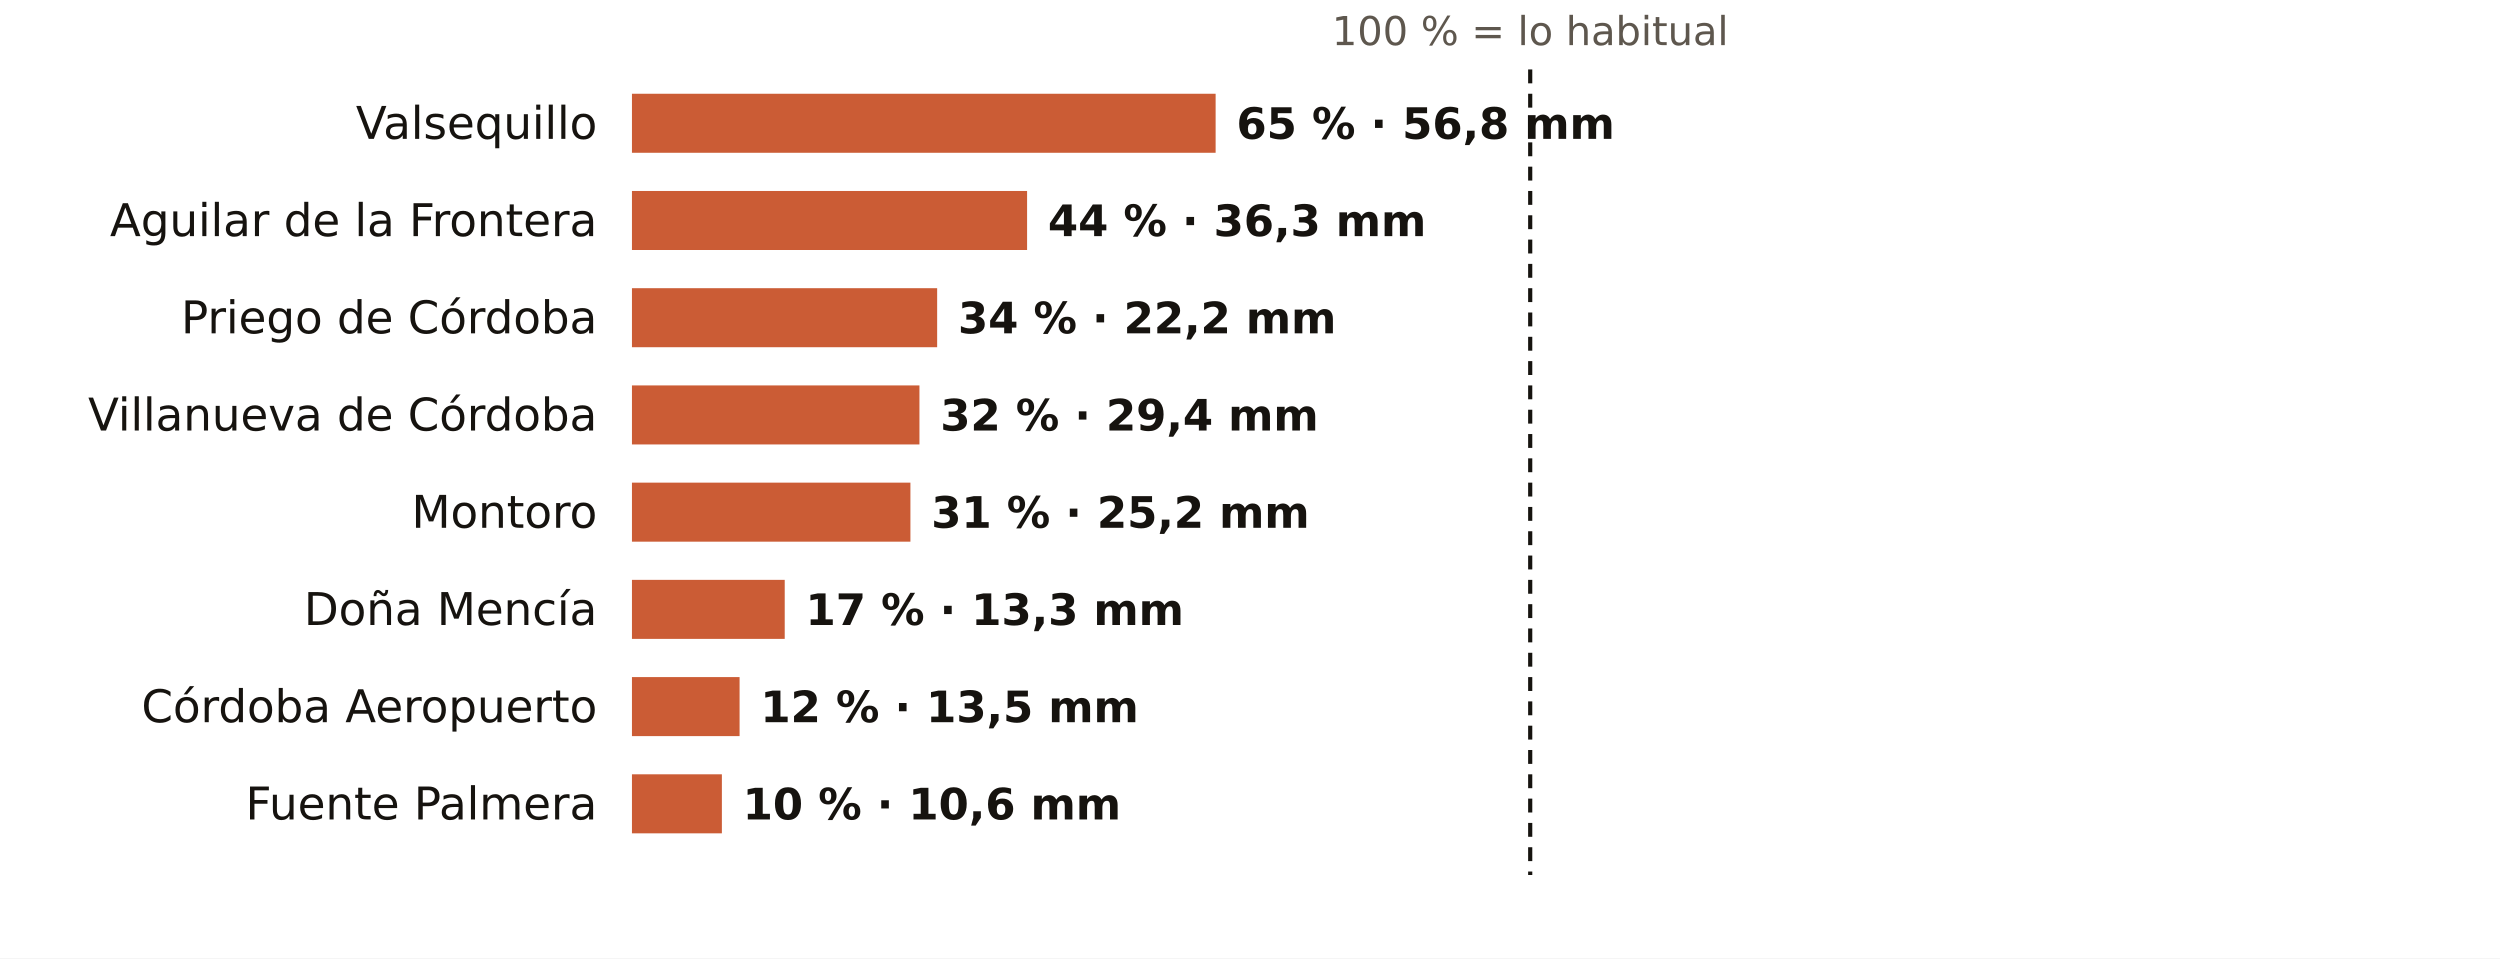
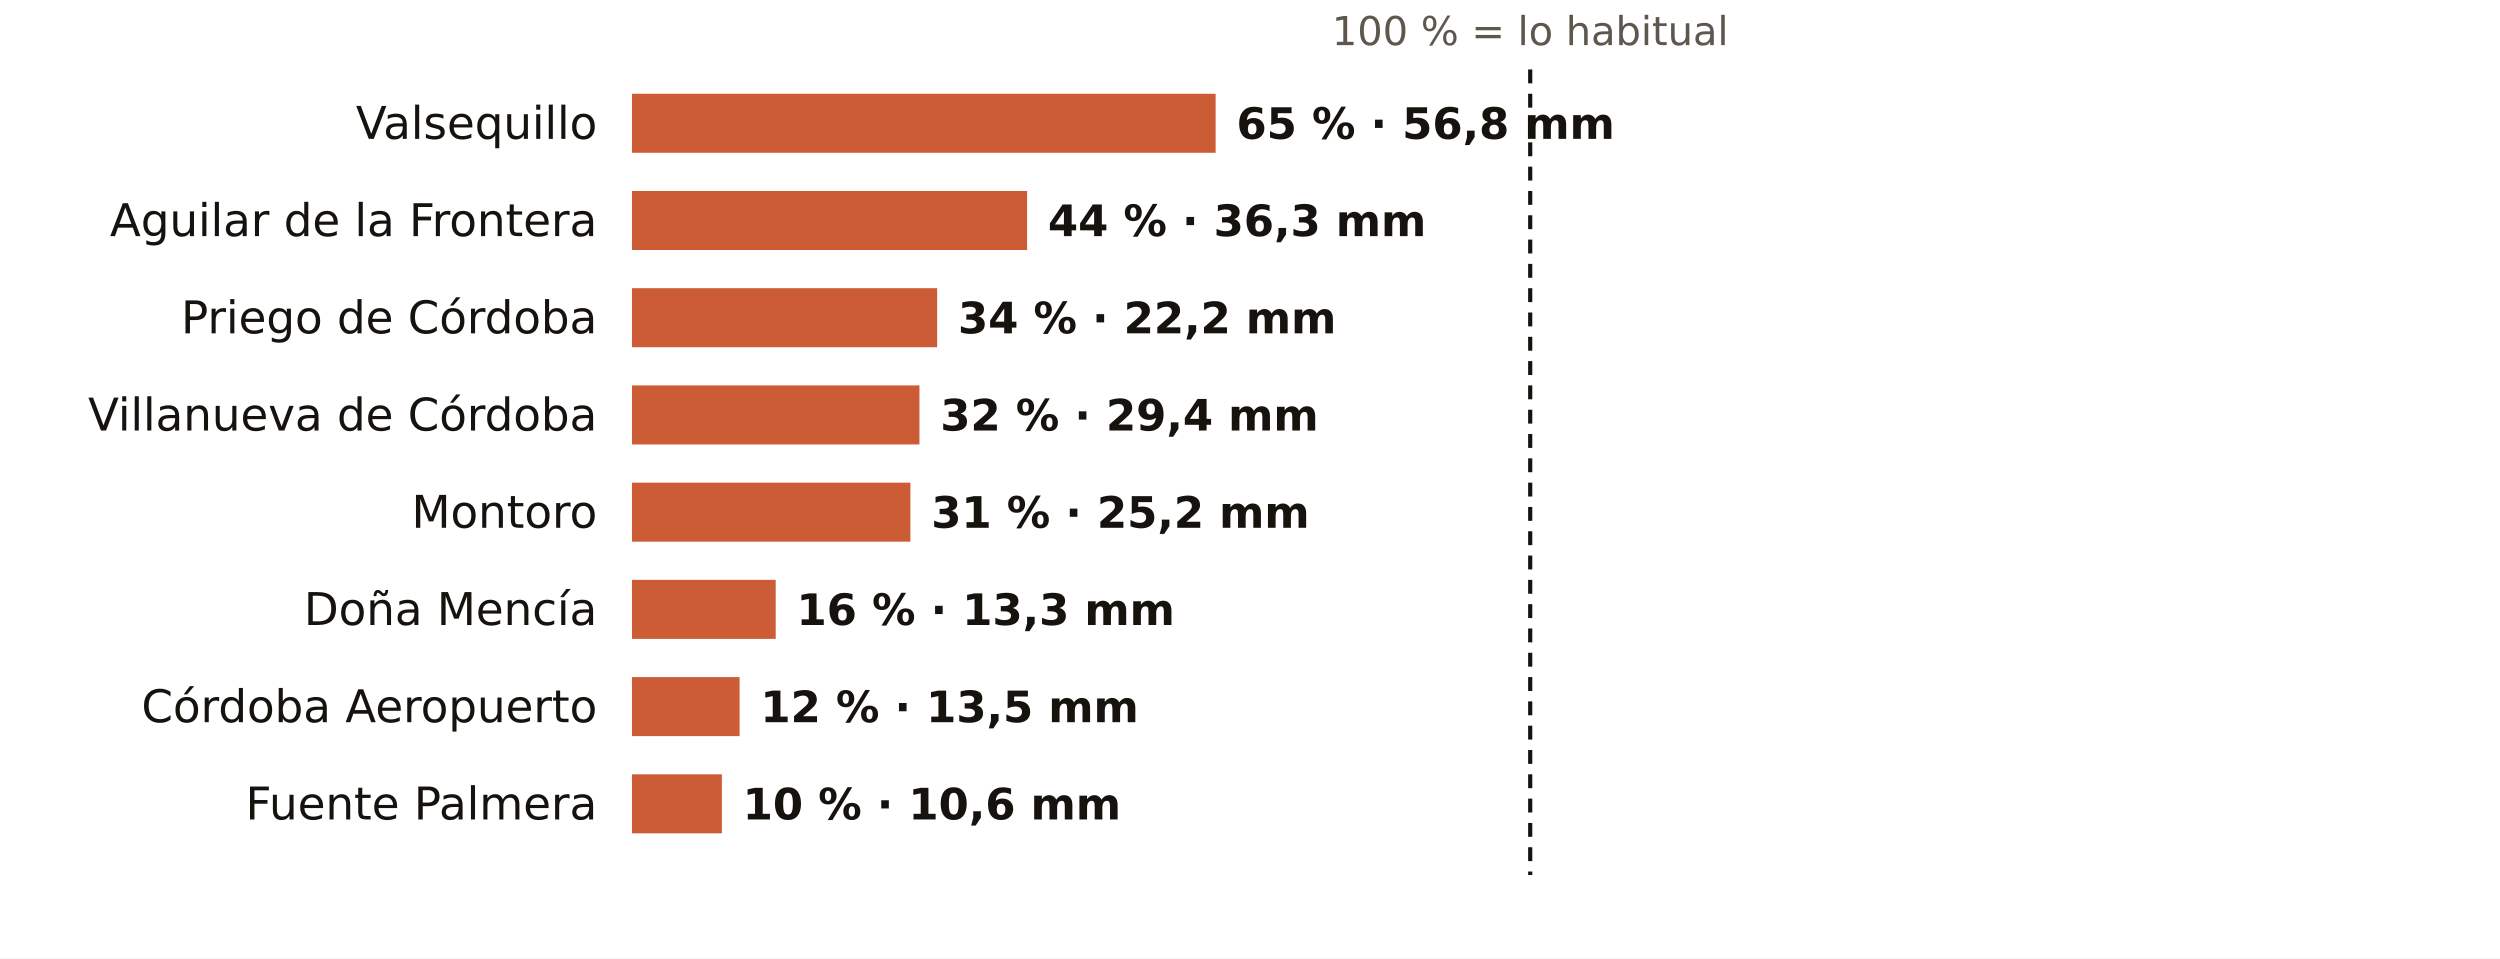
<svg xmlns="http://www.w3.org/2000/svg" viewBox="0 0 720 276" width="720" height="276" role="img" aria-label="El otoño en los pluviómetros de AEMET de Córdoba: % de lo habitual">
  <rect width="720" height="276" fill="#FFFFFF" />
  <text x="440.7" y="13.0" font-size="11.5" fill="#5E574E" text-anchor="middle" font-weight="400" font-family="Public Sans, DejaVu Sans, Arial, sans-serif">100 % = lo habitual</text>
  <text x="172.0" y="40.0" font-size="13" fill="#16130F" text-anchor="end" font-weight="500" font-family="Public Sans, DejaVu Sans, Arial, sans-serif">Valsequillo</text>
  <rect x="182" y="27" width="168.1" height="17" fill="#C4461A" opacity="0.88" />
  <text x="356.1" y="40.0" font-size="12.5" fill="#16130F" text-anchor="start" font-weight="600" font-family="Public Sans, DejaVu Sans, Arial, sans-serif">65 % · 56,8 mm</text>
  <text x="172.0" y="68.0" font-size="13" fill="#16130F" text-anchor="end" font-weight="500" font-family="Public Sans, DejaVu Sans, Arial, sans-serif">Aguilar de la Frontera</text>
  <rect x="182" y="55" width="113.8" height="17" fill="#C4461A" opacity="0.88" />
  <text x="301.8" y="68.0" font-size="12.5" fill="#16130F" text-anchor="start" font-weight="600" font-family="Public Sans, DejaVu Sans, Arial, sans-serif">44 % · 36,3 mm</text>
  <text x="172.0" y="96.0" font-size="13" fill="#16130F" text-anchor="end" font-weight="500" font-family="Public Sans, DejaVu Sans, Arial, sans-serif">Priego de Córdoba</text>
  <rect x="182" y="83" width="87.9" height="17" fill="#C4461A" opacity="0.88" />
  <text x="275.9" y="96.0" font-size="12.5" fill="#16130F" text-anchor="start" font-weight="600" font-family="Public Sans, DejaVu Sans, Arial, sans-serif">34 % · 22,2 mm</text>
  <text x="172.0" y="124.0" font-size="13" fill="#16130F" text-anchor="end" font-weight="500" font-family="Public Sans, DejaVu Sans, Arial, sans-serif">Villanueva de Córdoba</text>
  <rect x="182" y="111" width="82.8" height="17" fill="#C4461A" opacity="0.88" />
  <text x="270.8" y="124.0" font-size="12.5" fill="#16130F" text-anchor="start" font-weight="600" font-family="Public Sans, DejaVu Sans, Arial, sans-serif">32 % · 29,4 mm</text>
  <text x="172.0" y="152.0" font-size="13" fill="#16130F" text-anchor="end" font-weight="500" font-family="Public Sans, DejaVu Sans, Arial, sans-serif">Montoro</text>
  <rect x="182" y="139" width="80.2" height="17" fill="#C4461A" opacity="0.88" />
  <text x="268.2" y="152.0" font-size="12.5" fill="#16130F" text-anchor="start" font-weight="600" font-family="Public Sans, DejaVu Sans, Arial, sans-serif">31 % · 25,2 mm</text>
  <text x="172.0" y="180.0" font-size="13" fill="#16130F" text-anchor="end" font-weight="500" font-family="Public Sans, DejaVu Sans, Arial, sans-serif">Doña Mencía</text>
-   <rect x="182" y="167" width="44.0" height="17" fill="#C4461A" opacity="0.88" />
-   <text x="232.0" y="180.0" font-size="12.5" fill="#16130F" text-anchor="start" font-weight="600" font-family="Public Sans, DejaVu Sans, Arial, sans-serif">17 % · 13,3 mm</text>
+   <rect x="182" y="167" width="41.4" height="17" fill="#C4461A" opacity="0.88" />
+   <text x="229.4" y="180.0" font-size="12.5" fill="#16130F" text-anchor="start" font-weight="600" font-family="Public Sans, DejaVu Sans, Arial, sans-serif">16 % · 13,3 mm</text>
  <text x="172.0" y="208.0" font-size="13" fill="#16130F" text-anchor="end" font-weight="500" font-family="Public Sans, DejaVu Sans, Arial, sans-serif">Córdoba Aeropuerto</text>
  <rect x="182" y="195" width="31.0" height="17" fill="#C4461A" opacity="0.88" />
  <text x="219.0" y="208.0" font-size="12.5" fill="#16130F" text-anchor="start" font-weight="600" font-family="Public Sans, DejaVu Sans, Arial, sans-serif">12 % · 13,5 mm</text>
  <text x="172.0" y="236.0" font-size="13" fill="#16130F" text-anchor="end" font-weight="500" font-family="Public Sans, DejaVu Sans, Arial, sans-serif">Fuente Palmera</text>
  <rect x="182" y="223" width="25.9" height="17" fill="#C4461A" opacity="0.88" />
  <text x="213.9" y="236.0" font-size="12.5" fill="#16130F" text-anchor="start" font-weight="600" font-family="Public Sans, DejaVu Sans, Arial, sans-serif">10 % · 10,6 mm</text>
  <line x1="440.7" x2="440.7" y1="20" y2="252" stroke="#16130F" stroke-width="1.2" stroke-dasharray="4 3" />
</svg>
